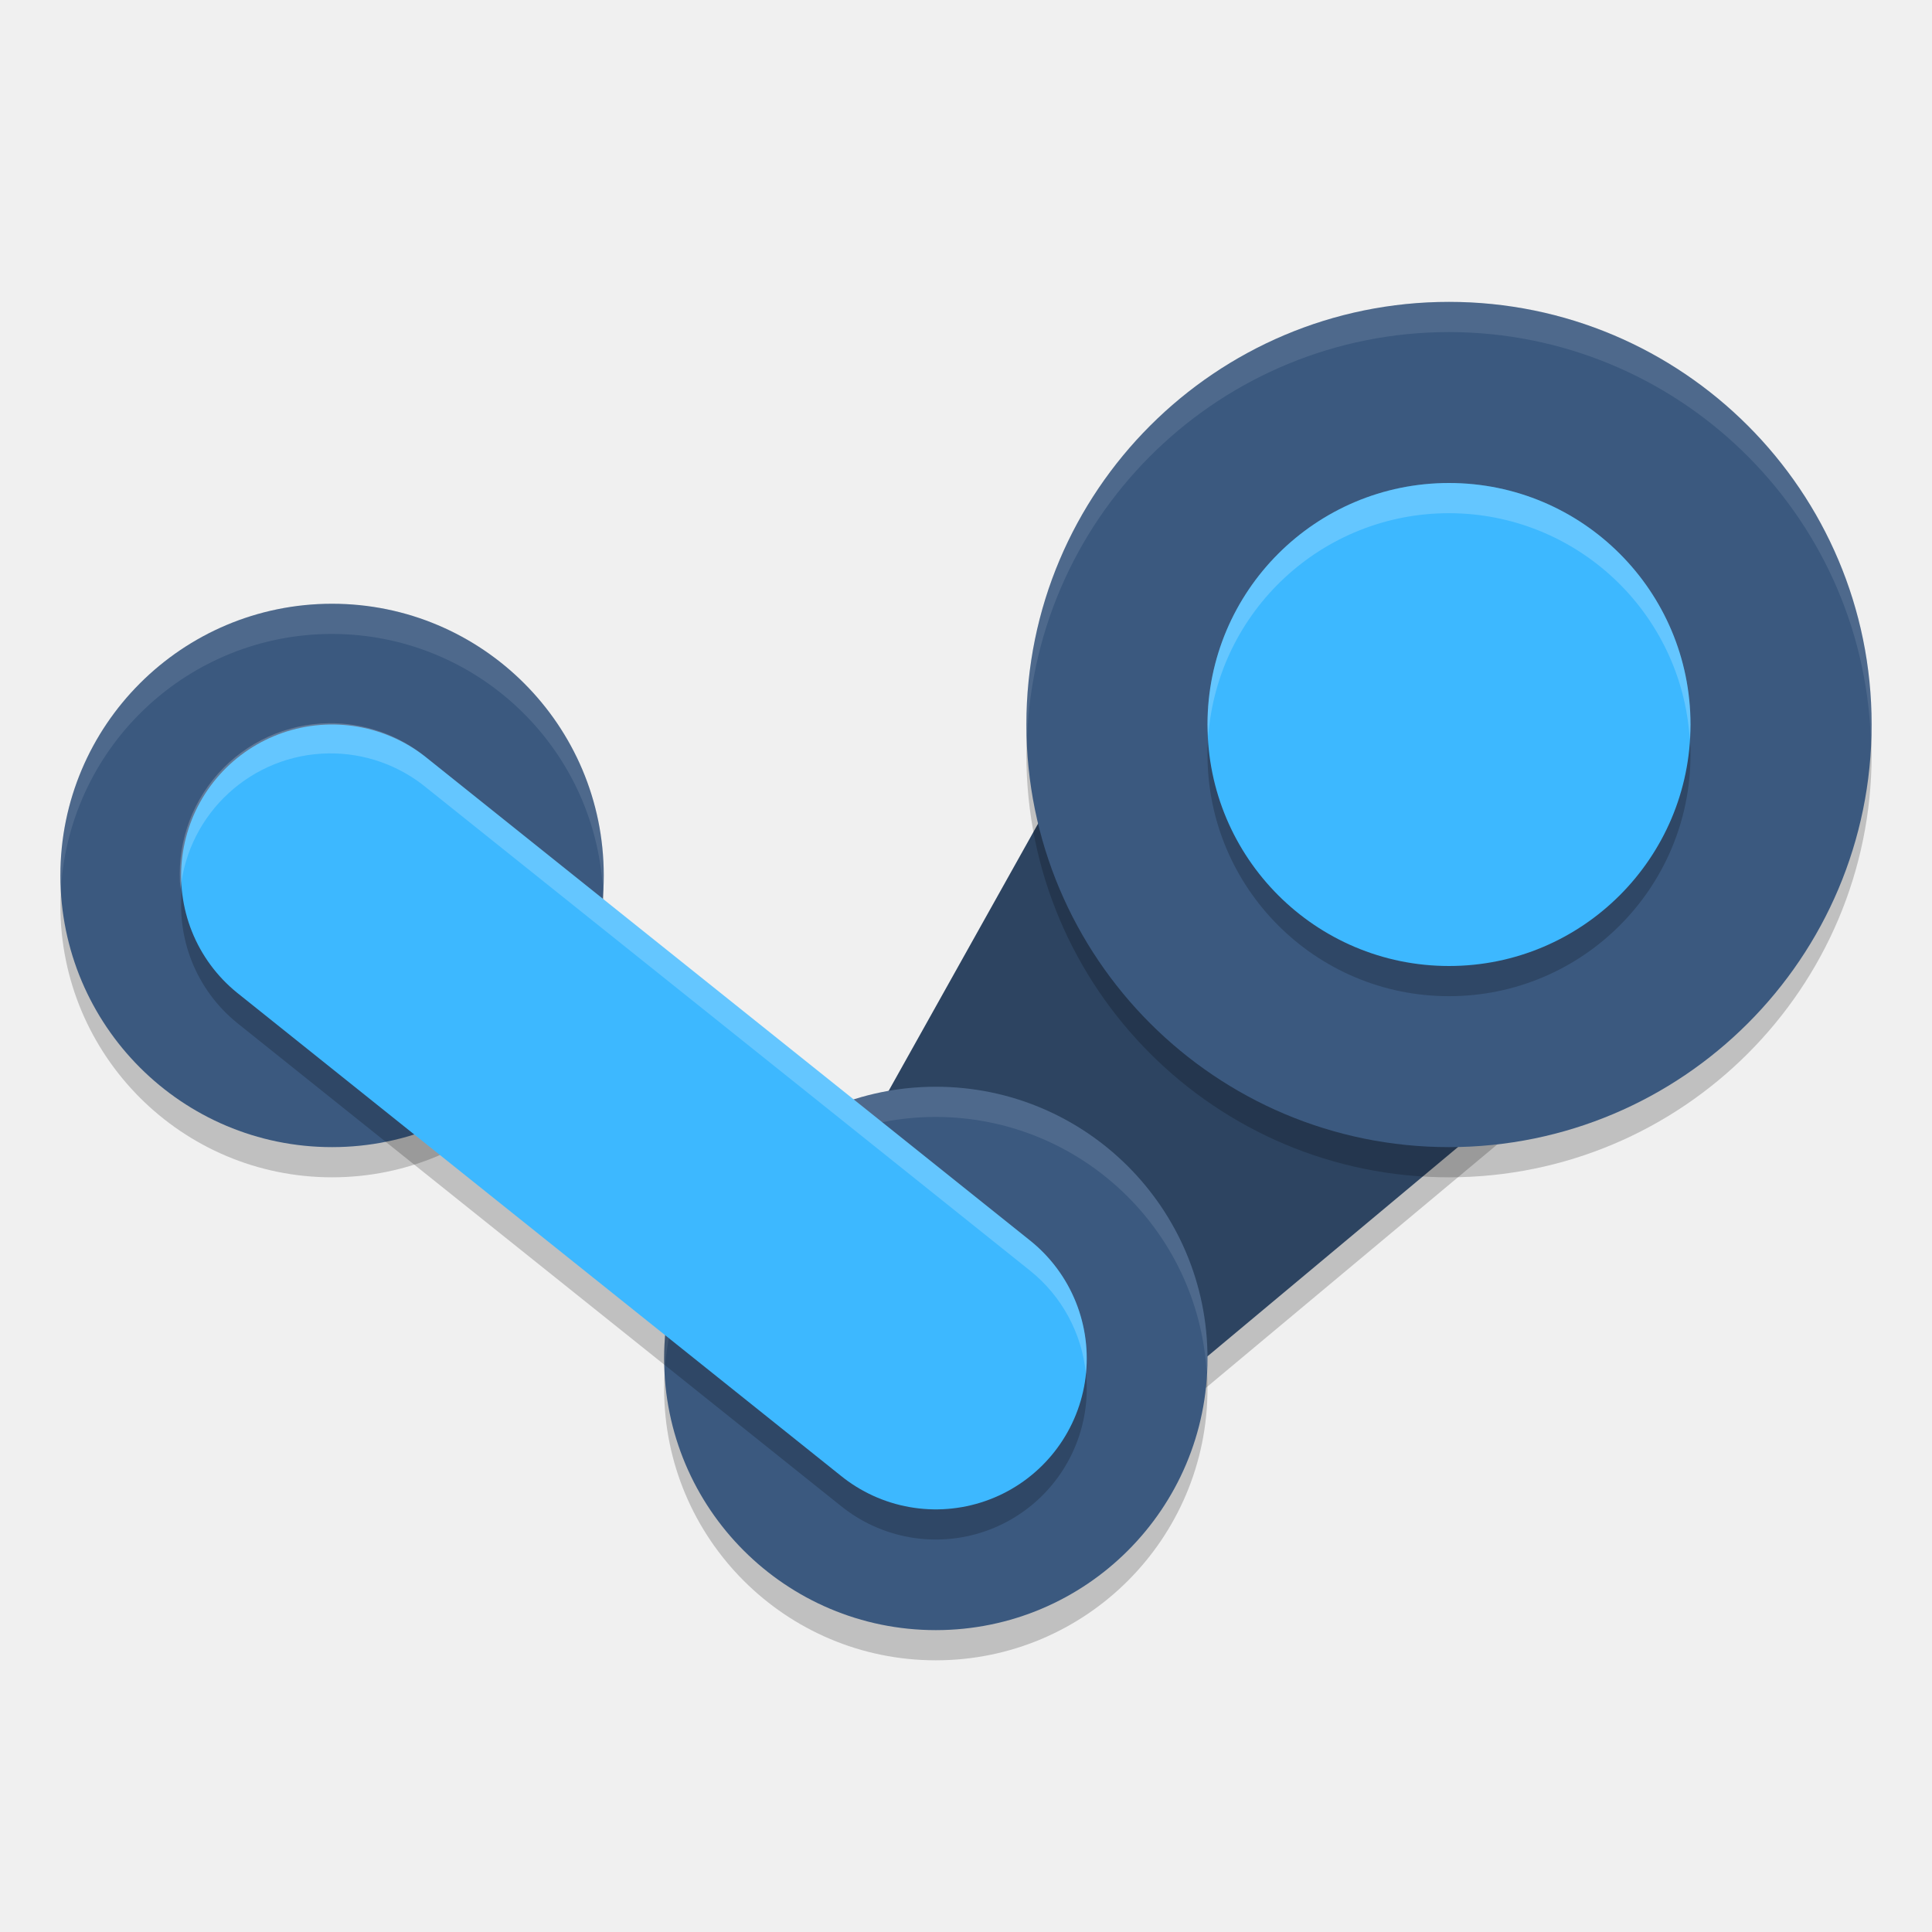
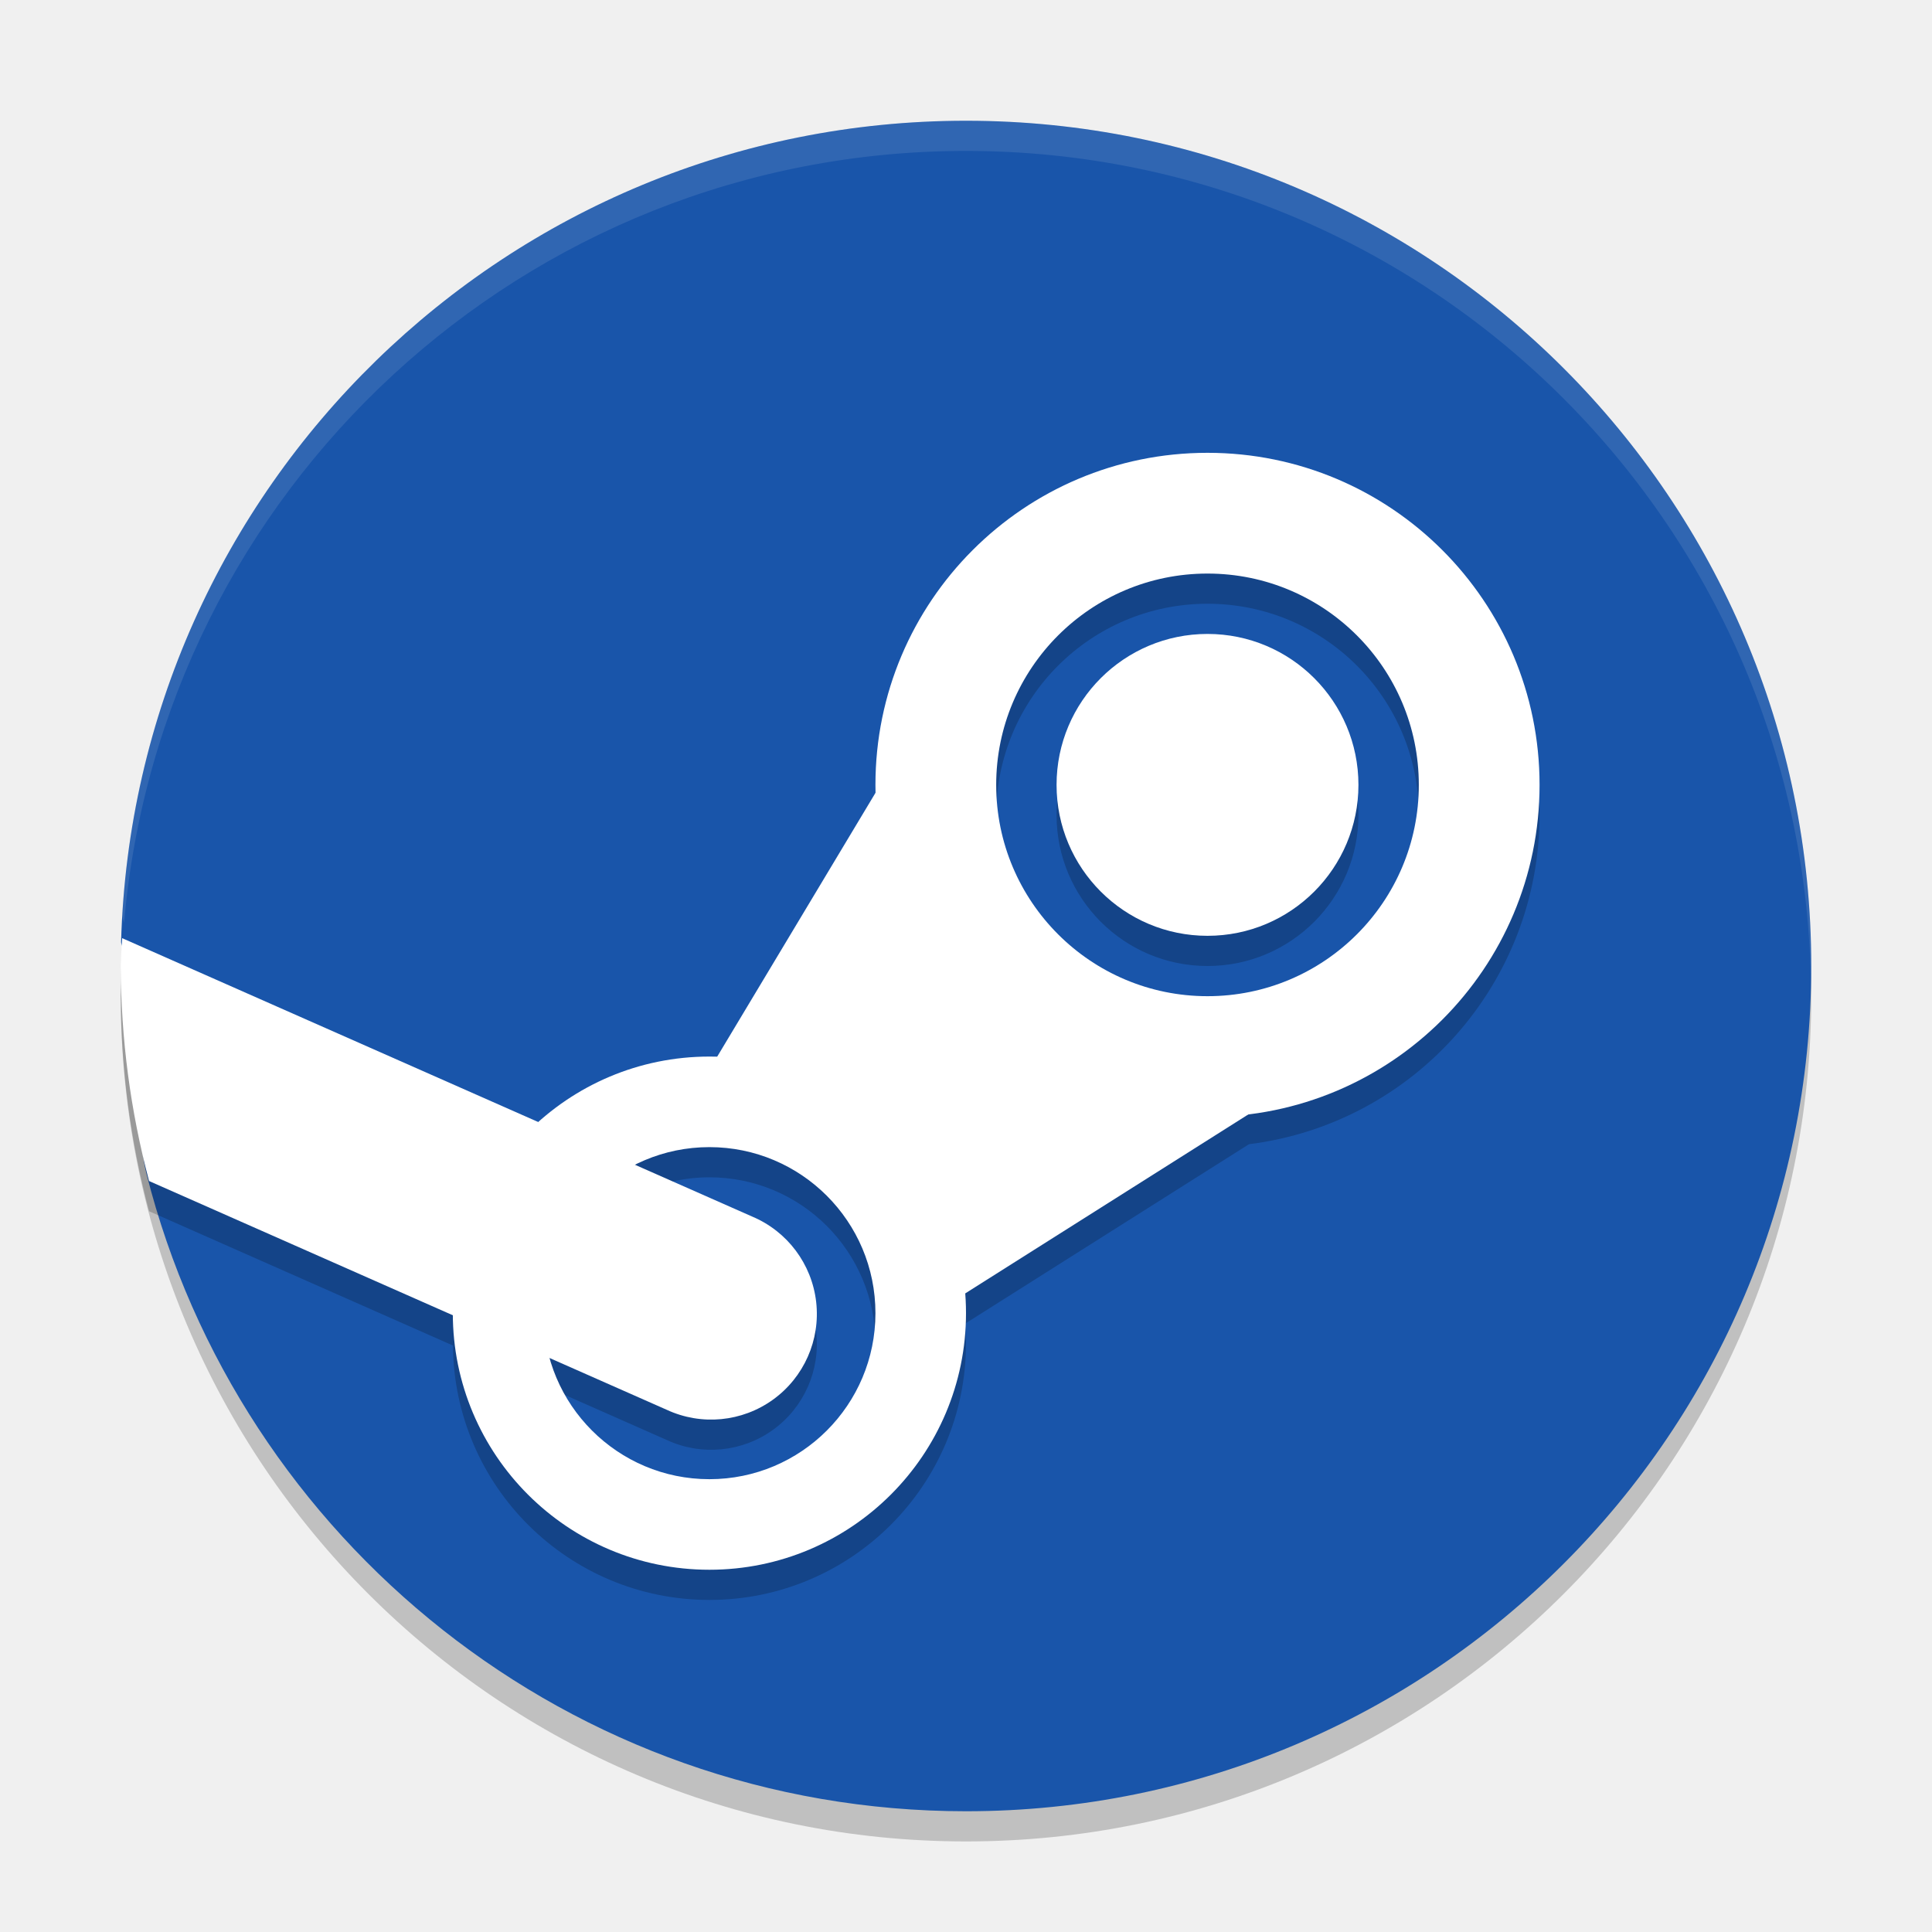
<svg xmlns="http://www.w3.org/2000/svg" width="64" height="64" version="1.1">
-   <path style="opacity:0.2" d="M 25.631,43.942 39.308,19.486 56.771,31.919 33.99,50.951 Z" />
-   <circle style="opacity:0.2" cx="31" cy="46" r="9" />
-   <circle style="opacity:0.2" cx="11" cy="30" r="9" />
-   <path style="fill:#2d4461" d="M 25.631,42.942 39.308,18.486 56.771,30.919 33.99,49.951 Z" />
-   <circle style="opacity:0.2" cx="48" cy="25" r="14" />
-   <circle style="fill:#3b597f" cx="48" cy="24" r="14" />
-   <circle style="fill:#3b597f" cx="31" cy="45" r="9" />
-   <circle style="fill:#3b597f" cx="11" cy="29" r="9" />
-   <path style="opacity:0.1;fill:#ffffff" d="M 31 36 A 9 9 0 0 0 22 45 A 9 9 0 0 0 22.023 45.363 A 9 9 0 0 1 31 37 A 9 9 0 0 1 39.973 45.469 A 9 9 0 0 0 40 45 A 9 9 0 0 0 31 36 z" />
-   <path style="opacity:0.2;fill:none;stroke:#000000;stroke-width:10;stroke-linecap:round" d="m 11,29.999 20,16" />
-   <path style="fill:none;stroke:#3db8ff;stroke-width:10;stroke-linecap:round" d="M 11,29 31,45" />
-   <circle style="opacity:0.2" cx="48" cy="25" r="8" />
-   <circle style="fill:#3db8ff" cx="48" cy="24" r="8" />
-   <path style="opacity:0.1;fill:#ffffff" d="M 48 10 A 14 14 0 0 0 34 24 A 14 14 0 0 0 34.02 24.451 A 14 14 0 0 1 48 11 A 14 14 0 0 1 61.975 24.496 A 14 14 0 0 0 62 24 A 14 14 0 0 0 48 10 z" />
-   <path style="opacity:0.1;fill:#ffffff" d="M 11 20 A 9 9 0 0 0 2 29 A 9 9 0 0 0 2.023 29.363 A 9 9 0 0 1 11 21 A 9 9 0 0 1 19.973 29.469 A 9 9 0 0 0 20 29 A 9 9 0 0 0 11 20 z" />
-   <path style="opacity:0.2;fill:#ffffff" d="M 48 16 A 8 8 0 0 0 40 24 A 8 8 0 0 0 40.023 24.4 A 8 8 0 0 1 48 17 A 8 8 0 0 1 55.975 24.477 A 8 8 0 0 0 56 24 A 8 8 0 0 0 48 16 z" />
-   <path style="opacity:0.2;fill:#ffffff" d="M 10.891 23.957 A 5 5 0 0 0 5.98 29.461 A 5 5 0 0 1 10.891 24.957 A 5 5 0 0 1 14.125 26.094 L 34.125 42.094 A 5.002 5.002 0 0 1 35.971 45.5 A 5.002 5.002 0 0 0 34.125 41.094 L 14.125 25.094 A 5 5 0 0 0 10.891 23.957 z" />
+   <circle style="opacity:0.2" cx="32" cy="33" r="28" />
+   <path style="fill:#1955aa" d="M 60,32 C 60,47.464 47.464,60 32,60 18.913,60 7.923,51.022 4.854,38.889 4.296,36.685 6.063,38.218 6.063,35.841 6.063,35.577 4.004,31.473 4.011,31.211 4.429,16.112 16.8,4 32,4 47.464,4 60,16.536 60,32 Z" />
+   <path style="opacity:0.2" d="M 40,16 A 11,11 0 0 0 29,27 11,11 0 0 0 29.012,27.246 L 23.754,36.01 A 8.5,8.5 0 0 0 23.5,36 8.5,8.5 0 0 0 17.838,38.172 L 4.047,32.078 A 28,28 0 0 0 4,33 28,28 0 0 0 4.938,40.123 L 15.004,44.572 A 8.5,8.5 0 0 0 23.5,53 8.5,8.5 0 0 0 32,44.5 8.5,8.5 0 0 0 31.967,43.85 L 41.373,37.904 A 11,11 0 0 0 51,27 11,11 0 0 0 40,16 Z M 40,20 A 7,7 0 0 1 47,27 7,7 0 0 1 40,34 7,7 0 0 1 33,27 7,7 0 0 1 40,20 Z M 40,22 A 5,5 0 0 0 35,27 5,5 0 0 0 40,32 5,5 0 0 0 45,27 5,5 0 0 0 40,22 Z M 23.5,39 A 5.5,5.5 0 0 1 29,44.5 5.5,5.5 0 0 1 23.5,50 5.5,5.5 0 0 1 18.207,45.986 L 22.086,47.701 A 3.5,3.5 0 1 0 24.914,41.299 L 21.035,39.584 A 5.5,5.5 0 0 1 23.5,39 Z" />
+   <path style="fill:#ffffff" d="M 30.6,23.6 34.8,33.4 44.7,34.8 29.2,44.6 V 37.6 H 22.2 Z" />
+   <path style="fill:#ffffff" d="M 40 15 A 11 11 0 0 0 29 26 A 11 11 0 0 0 40 37 A 11 11 0 0 0 51 26 A 11 11 0 0 0 40 15 z M 40 19 A 7 7 0 0 1 47 26 A 7 7 0 0 1 40 33 A 7 7 0 0 1 33 26 A 7 7 0 0 1 40 19 z" />
+   <path style="fill:#ffffff" d="M 23.5 35 A 8.5 8.5 0 0 0 15 43.5 A 8.5 8.5 0 0 0 23.5 52 A 8.5 8.5 0 0 0 32 43.5 A 8.5 8.5 0 0 0 23.5 35 z M 23.5 38 A 5.5 5.5 0 0 1 29 43.5 A 5.5 5.5 0 0 1 23.5 49 A 5.5 5.5 0 0 1 18 43.5 A 5.5 5.5 0 0 1 23.5 38 z" />
+   <circle style="fill:#ffffff" cx="40" cy="26" r="5" />
+   <path style="fill:#ffffff" d="M 4.047 31.078 A 28 28 0 0 0 4 32 A 28 28 0 0 0 4.938 39.123 L 22.086 46.701 A 3.5 3.5 0 1 0 24.914 40.299 L 4.047 31.078 z" />
+   <path style="opacity:0.1;fill:#ffffff" d="M 32,4 C 17.1,4 4.918,15.637 4.049,30.318 4.046,30.367 4.081,30.473 4.111,30.572 5.343,16.246 17.354,5 32,5 47.296,5 59.719,17.268 59.986,32.5 59.989,32.333 60,32.168 60,32 60,16.536 47.464,4 32,4 Z" />
</svg>
